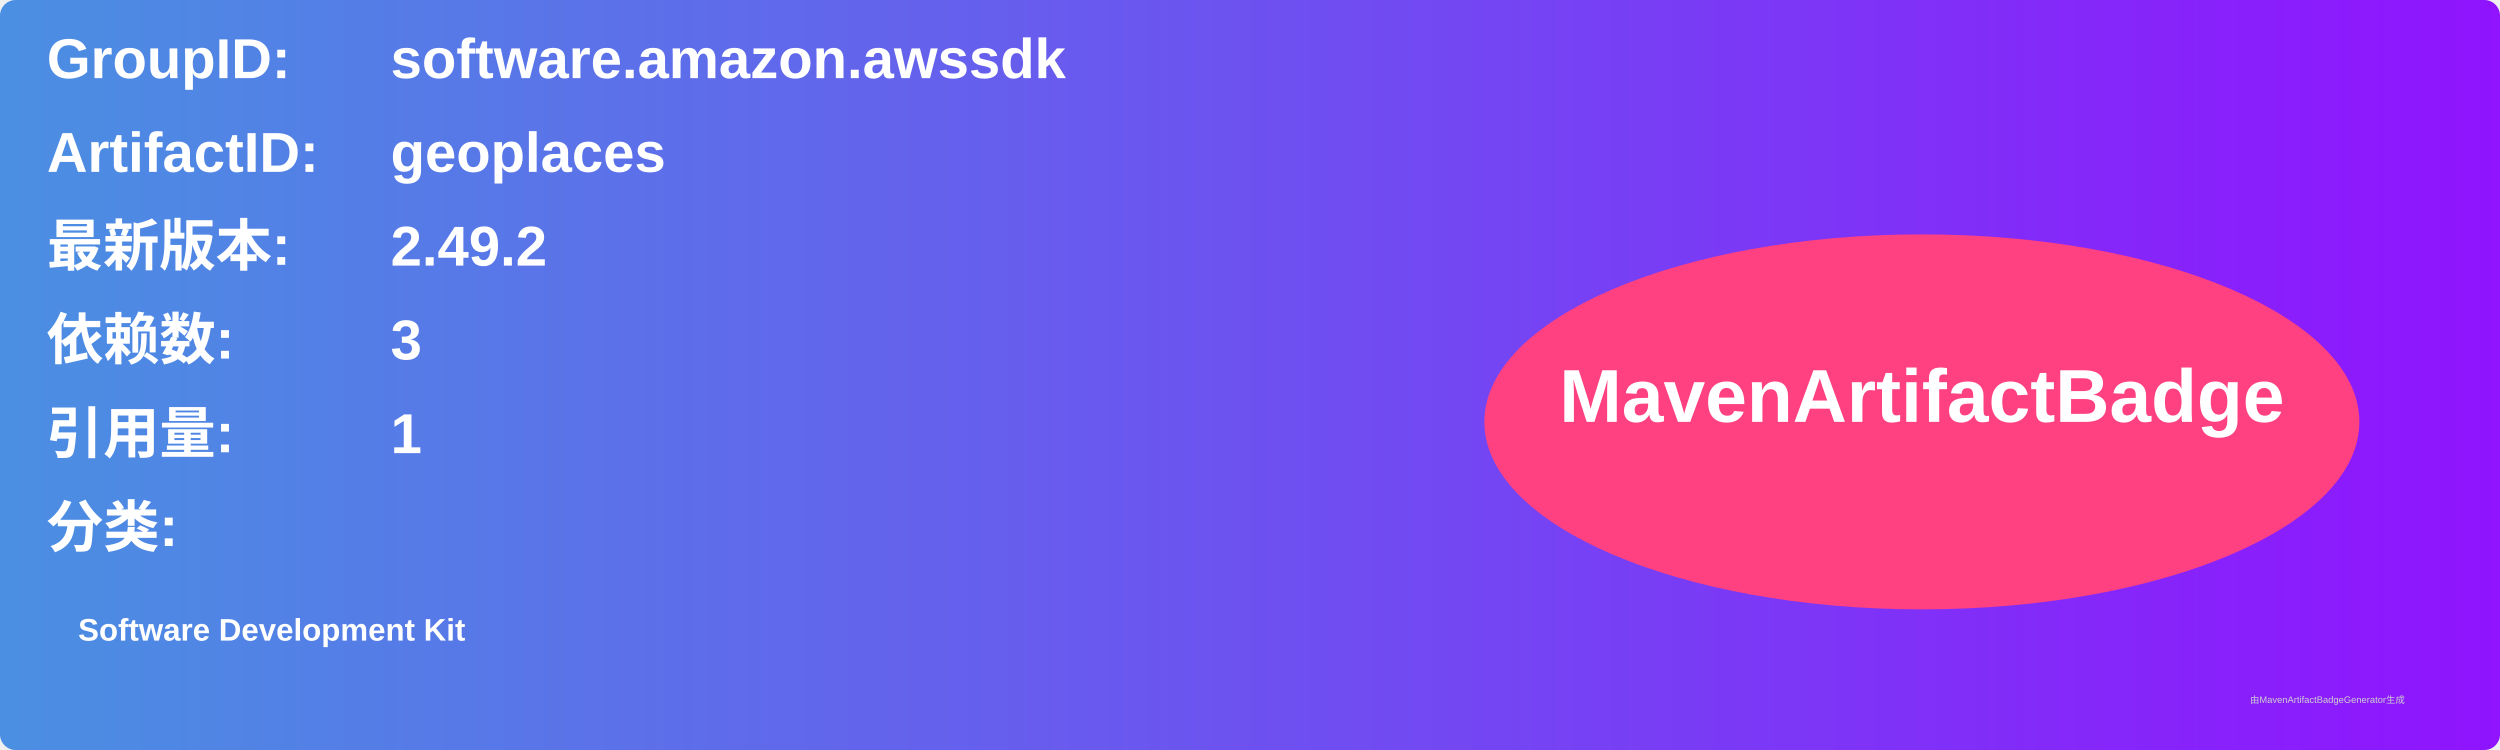
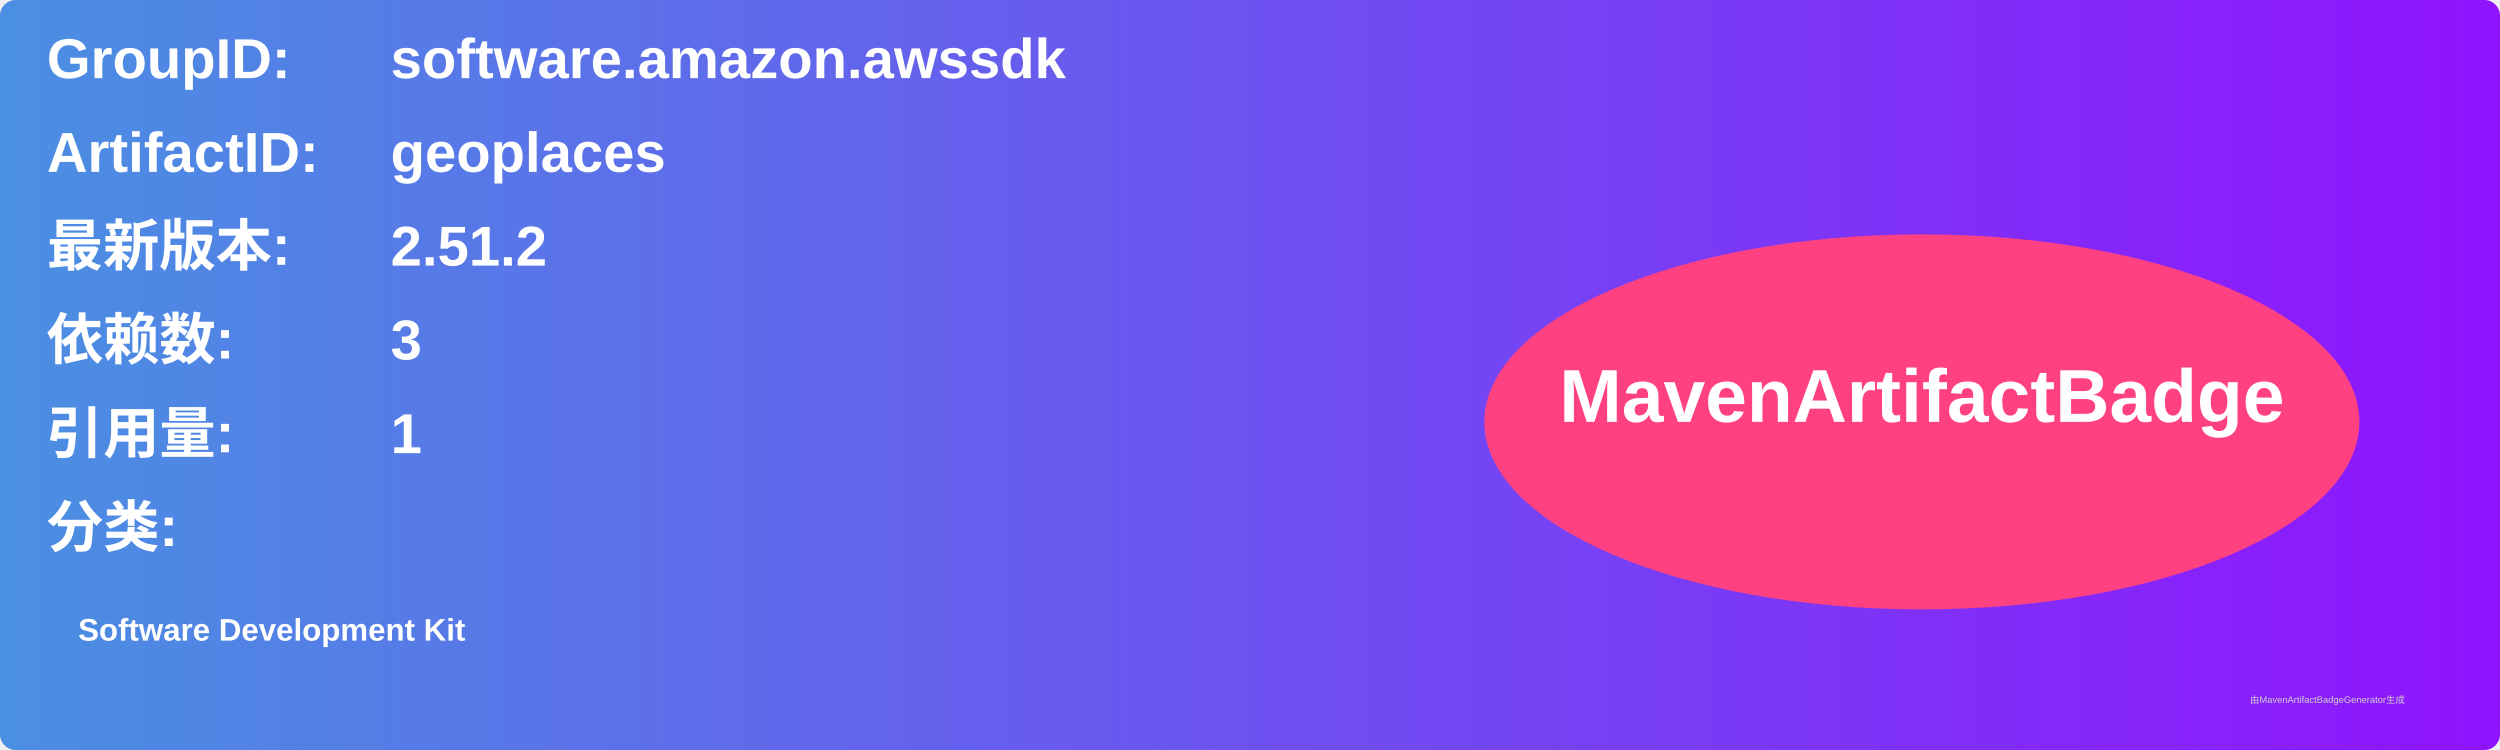
<svg xmlns="http://www.w3.org/2000/svg" width="800" height="240" viewBox="0 0 800 240">
  <linearGradient id="grad" x1="0%" y1="0%" x2="100%" y2="0%">
    <stop offset="0%" stop-color="#4a90e2" />
    <stop offset="100%" stop-color="#9013fe" />
  </linearGradient>
  <rect width="100%" height="100%" rx="5" ry="5" fill="url(#grad)" />
  <g transform="translate(15, 15)">
    <text x="0" y="10" font-family="Arial" font-size="18" fill="white" font-weight="bold" width="260">GroupID:</text>
    <text x="110" y="10" font-family="Arial" font-size="18" fill="white" font-weight="bold" width="460">software.amazon.awssdk</text>
    <text x="0" y="40" font-family="Arial" font-size="18" fill="white" font-weight="bold" width="260">ArtifactID:</text>
    <text x="110" y="40" font-family="Arial" font-size="18" fill="white" font-weight="bold" width="460">geoplaces</text>
    <text x="0" y="70" font-family="Arial" font-size="18" fill="white" font-weight="bold">最新版本:</text>
    <text x="110" y="70" font-family="Arial" font-size="18" fill="white" font-weight="bold">
-       <tspan font-weight="bold">2.49.2</tspan>
+       <tspan font-weight="bold">2.51.2</tspan>
    </text>
    <text x="0" y="100" font-family="Arial" font-size="18" fill="white" font-weight="bold">依赖数: </text>
    <text x="110" y="100" font-family="Arial" font-size="18" fill="white">
      <tspan font-weight="bold">3</tspan>
    </text>
    <text x="0" y="130" font-family="Arial" font-size="18" fill="white" font-weight="bold">引用量: </text>
    <text x="110" y="130" font-family="Arial" font-size="18" fill="white">
      <tspan font-weight="bold">1</tspan>
    </text>
    <text x="0" y="160" font-family="Arial" font-size="18" fill="white" font-weight="bold">分类:</text>
    <text x="10" y="190" font-family="Arial" font-size="10" fill="white">
      <tspan font-weight="bold">Software Development Kit</tspan>
    </text>
    <ellipse cx="600" cy="120" rx="140" ry="60" fill="#ff4081" />
    <text x="600" y="120" text-anchor="middle" font-family="Arial" font-size="24" fill="white" font-weight="bold">MavenArtifactBadge</text>
  </g>
  <text x="720" y="225" font-family="Arial" font-size="3" fill="#d0d0d0">由MavenArtifactBadgeGenerator生成</text>
</svg>
